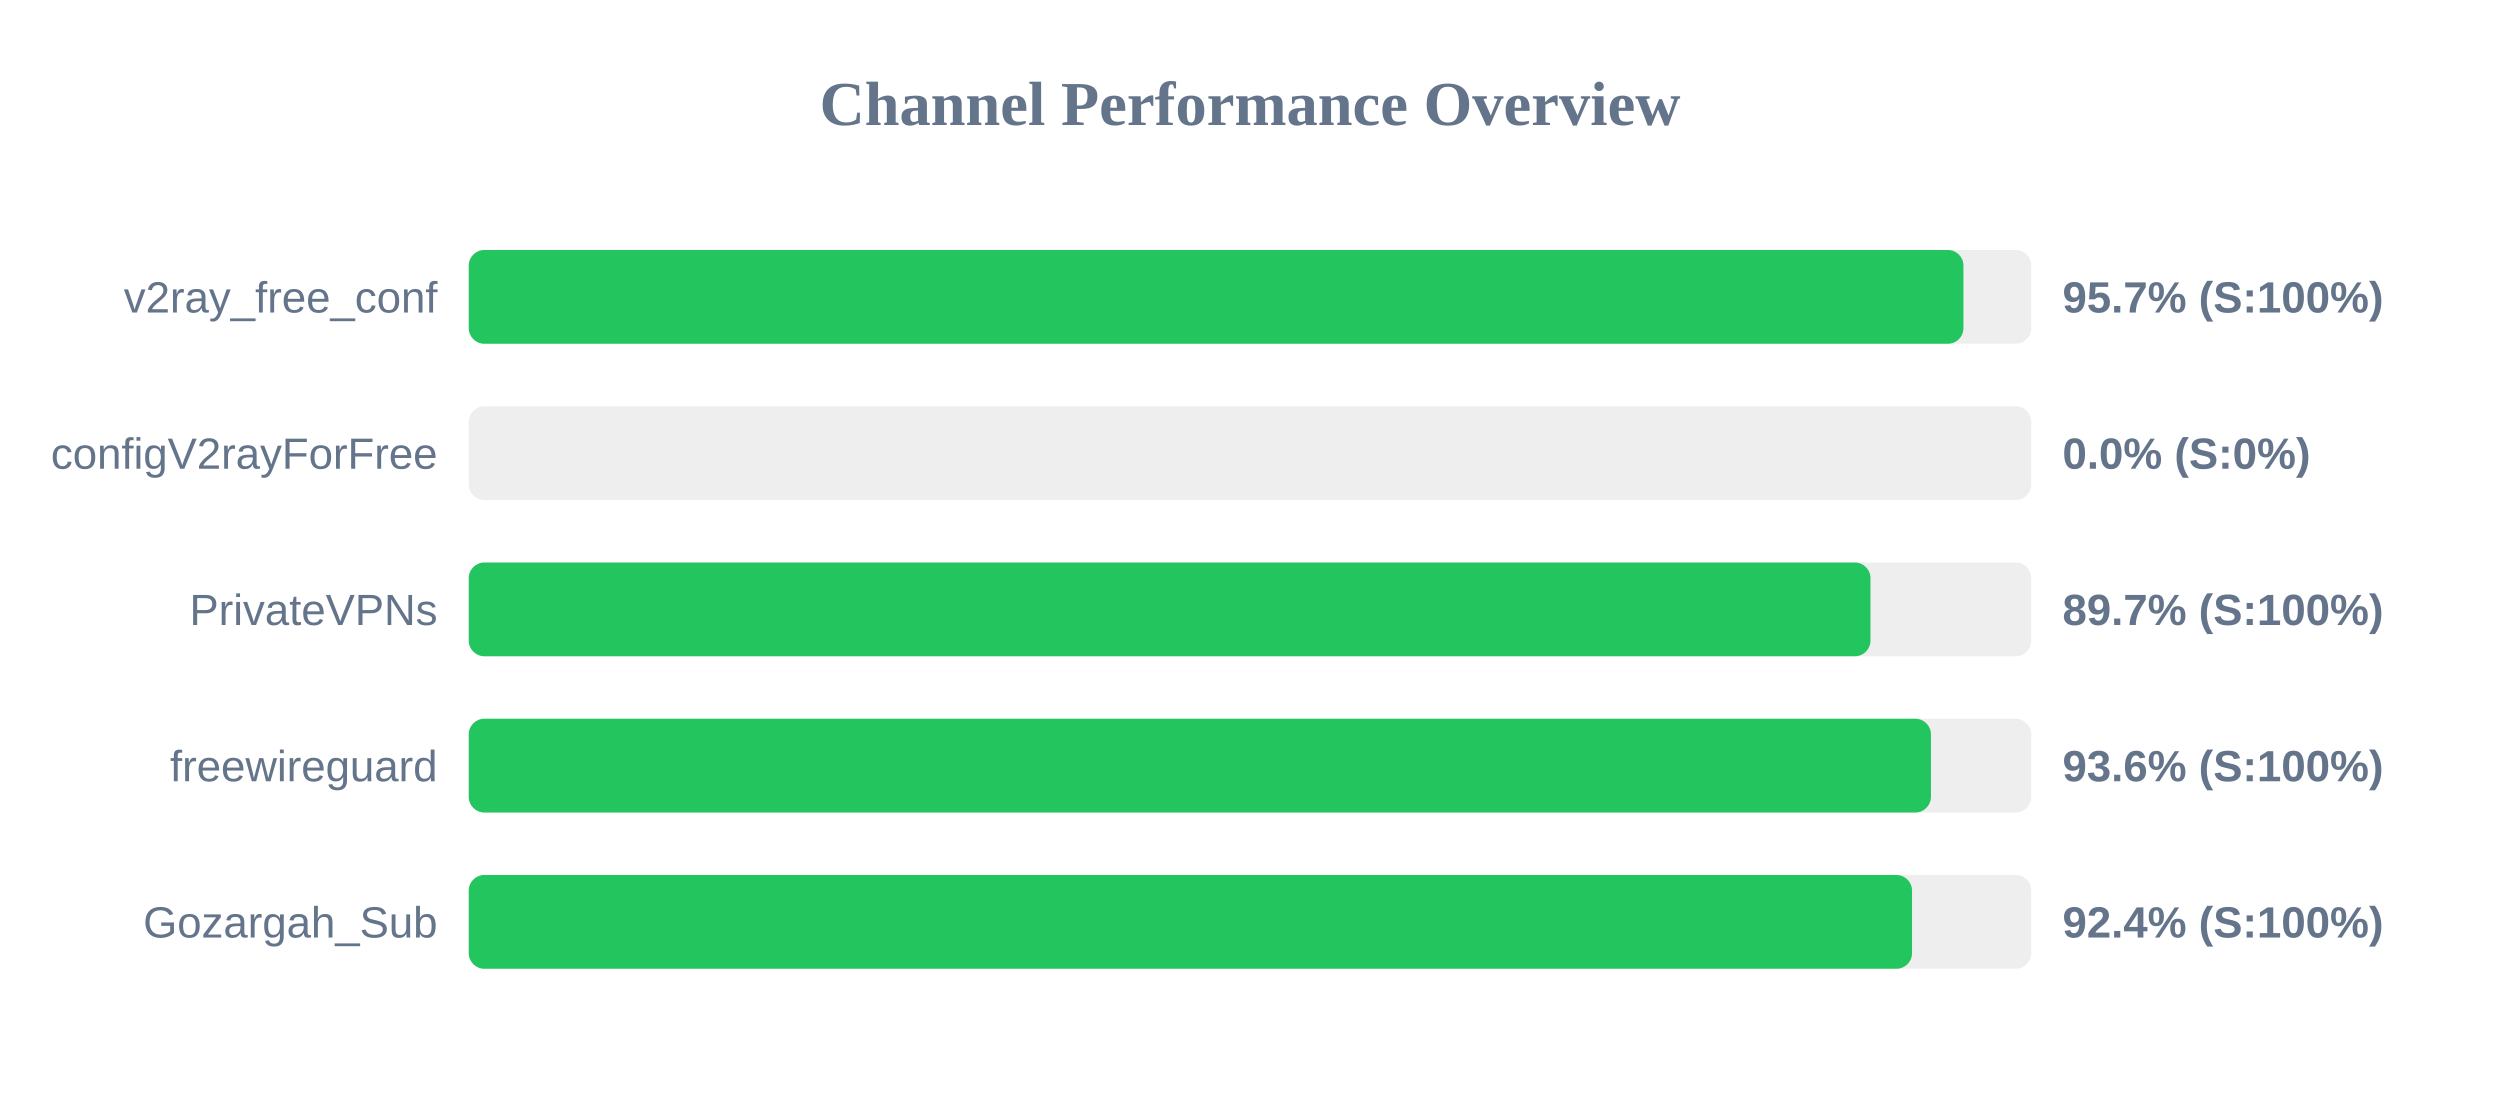
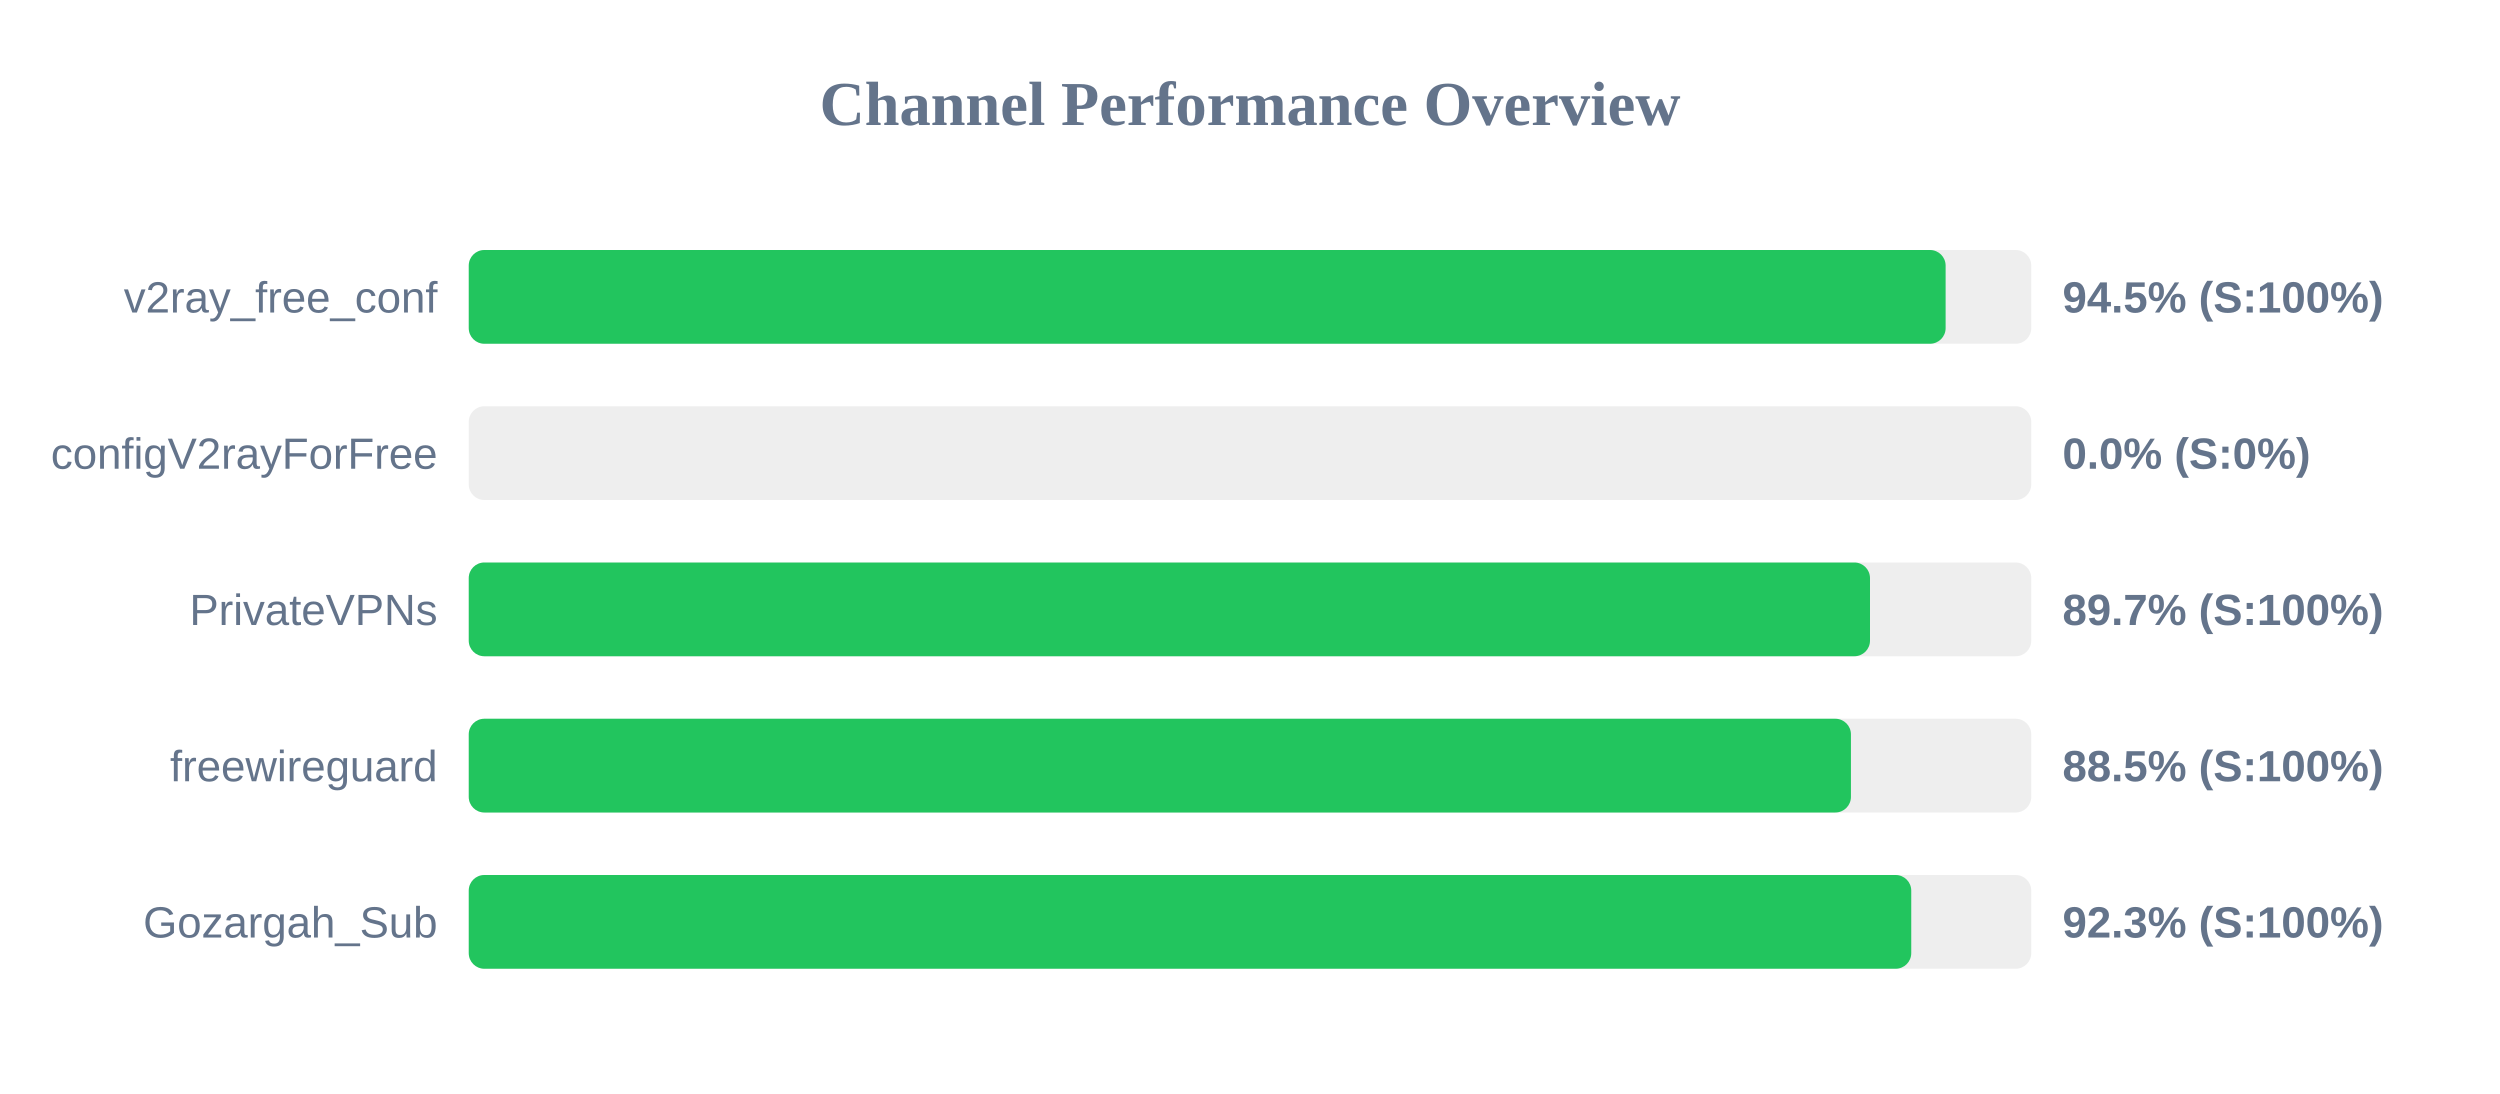
<svg xmlns="http://www.w3.org/2000/svg" width="800" height="350" version="1.1">
  <style>
        .row { font: 14px Arial; fill: #64748b; }
        .score { font: bold 14px Arial; fill: #64748b; }
    </style>
  <text x="400" y="40" text-anchor="middle" font-size="20px" font-weight="bold" fill="#64748b">Channel Performance Overview</text>
  <rect x="150" y="80" width="500" height="30" fill="#eee" rx="5" />
-   <rect x="150" y="80" width="478.3" height="30" fill="#22c55e" rx="5" />
+   <rect x="150" y="80" width="472.6" height="30" fill="#22c55e" rx="5" />
  <text x="140" y="100" text-anchor="end" class="row">v2ray_free_conf</text>
-   <text x="660" y="100" text-anchor="start" class="score">95.7% (S:100%)</text>
+   <text x="660" y="100" text-anchor="start" class="score">94.5% (S:100%)</text>
  <rect x="150" y="130" width="500" height="30" fill="#eee" rx="5" />
  <rect x="150" y="130" width="0.0" height="30" fill="#ef4444" rx="5" />
  <text x="140" y="150" text-anchor="end" class="row">configV2rayForFree</text>
  <text x="660" y="150" text-anchor="start" class="score">0.0% (S:0%)</text>
  <rect x="150" y="180" width="500" height="30" fill="#eee" rx="5" />
-   <rect x="150" y="180" width="448.55" height="30" fill="#22c55e" rx="5" />
+   <rect x="150" y="180" width="448.4" height="30" fill="#22c55e" rx="5" />
  <text x="140" y="200" text-anchor="end" class="row">PrivateVPNs</text>
  <text x="660" y="200" text-anchor="start" class="score">89.7% (S:100%)</text>
  <rect x="150" y="230" width="500" height="30" fill="#eee" rx="5" />
-   <rect x="150" y="230" width="467.9" height="30" fill="#22c55e" rx="5" />
+   <rect x="150" y="230" width="442.3" height="30" fill="#22c55e" rx="5" />
  <text x="140" y="250" text-anchor="end" class="row">freewireguard</text>
-   <text x="660" y="250" text-anchor="start" class="score">93.6% (S:100%)</text>
+   <text x="660" y="250" text-anchor="start" class="score">88.5% (S:100%)</text>
  <rect x="150" y="280" width="500" height="30" fill="#eee" rx="5" />
-   <rect x="150" y="280" width="461.85" height="30" fill="#22c55e" rx="5" />
+   <rect x="150" y="280" width="461.6" height="30" fill="#22c55e" rx="5" />
  <text x="140" y="300" text-anchor="end" class="row">Gozargah_Sub</text>
-   <text x="660" y="300" text-anchor="start" class="score">92.4% (S:100%)</text>
+   <text x="660" y="300" text-anchor="start" class="score">92.3% (S:100%)</text>
</svg>
